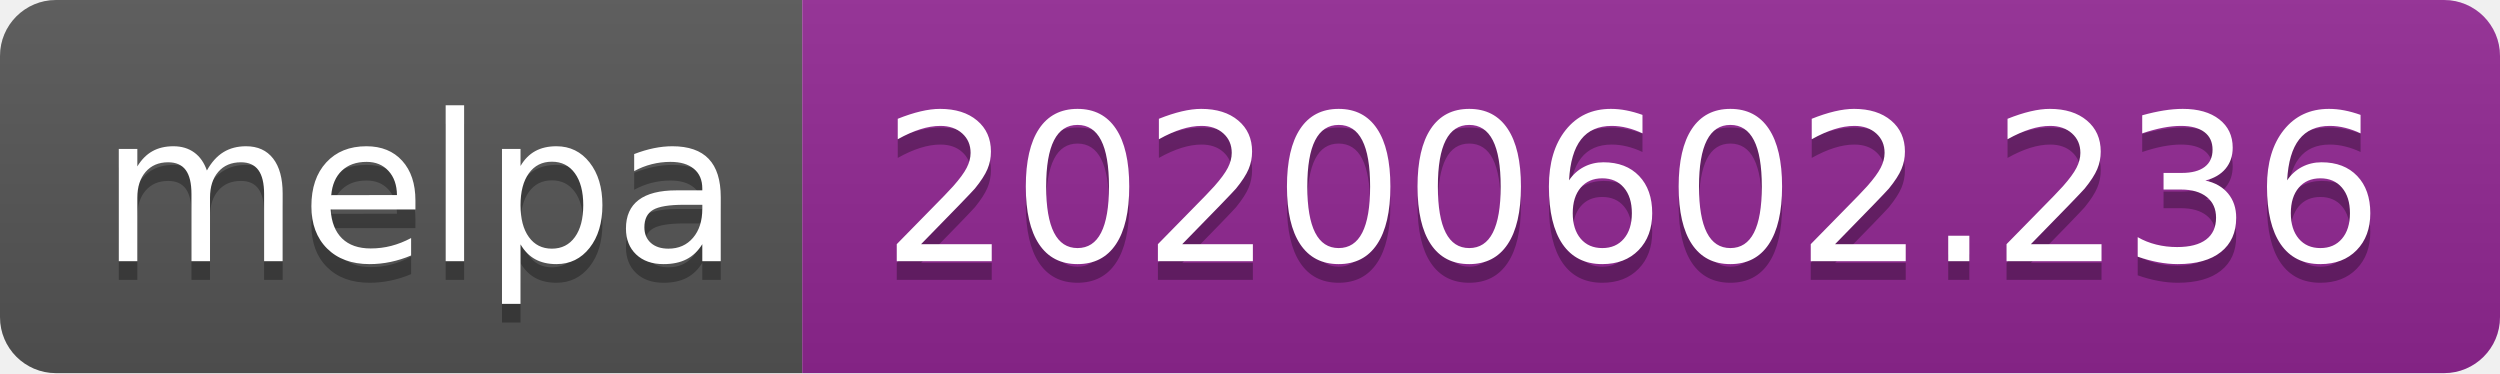
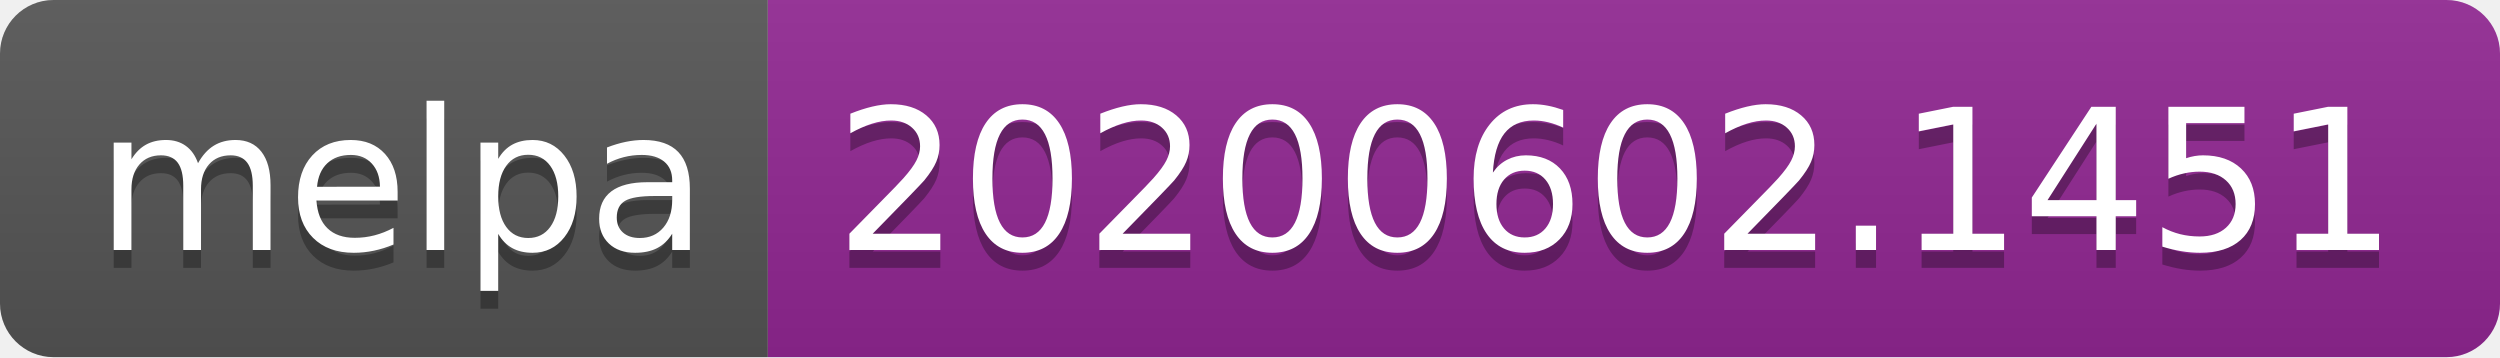
- <svg xmlns="http://www.w3.org/2000/svg" width="134" height="20">
+ <svg xmlns="http://www.w3.org/2000/svg" width="140" height="20">
  <linearGradient id="s" x2="0" y2="100%">
    <stop offset="0" stop-color="#bbb" stop-opacity=".1" />
    <stop offset="1" stop-opacity=".1" />
  </linearGradient>
  <clipPath id="r">
-     <rect width="134" height="20" rx="3" fill="#fff" />
+     <rect width="140" height="20" rx="3" fill="#fff" />
  </clipPath>
  <g clip-path="url(#r)">
    <rect width="43" height="20" fill="#555" />
-     <rect x="43" width="91" height="20" fill="#922793" />
-     <rect width="134" height="20" fill="url(#s)" />
+     <rect x="43" width="97" height="20" fill="#922793" />
+     <rect width="140" height="20" fill="url(#s)" />
  </g>
  <g fill="#fff" text-anchor="middle" font-family="Verdana,Geneva,DejaVu Sans,sans-serif" text-rendering="geometricPrecision" font-size="110">
    <text x="225" y="150" fill="#010101" fill-opacity=".3" transform="scale(.1)" textLength="330">melpa</text>
    <text x="225" y="140" transform="scale(.1)" textLength="330">melpa</text>
-     <text x="875" y="150" fill="#010101" fill-opacity=".3" transform="scale(.1)" textLength="810">20200602.236</text>
-     <text x="875" y="140" transform="scale(.1)" textLength="810">20200602.236</text>
+     <text x="905" y="150" fill="#010101" fill-opacity=".3" transform="scale(.1)" textLength="870">20200602.1451</text>
+     <text x="905" y="140" transform="scale(.1)" textLength="870">20200602.1451</text>
  </g>
</svg>
